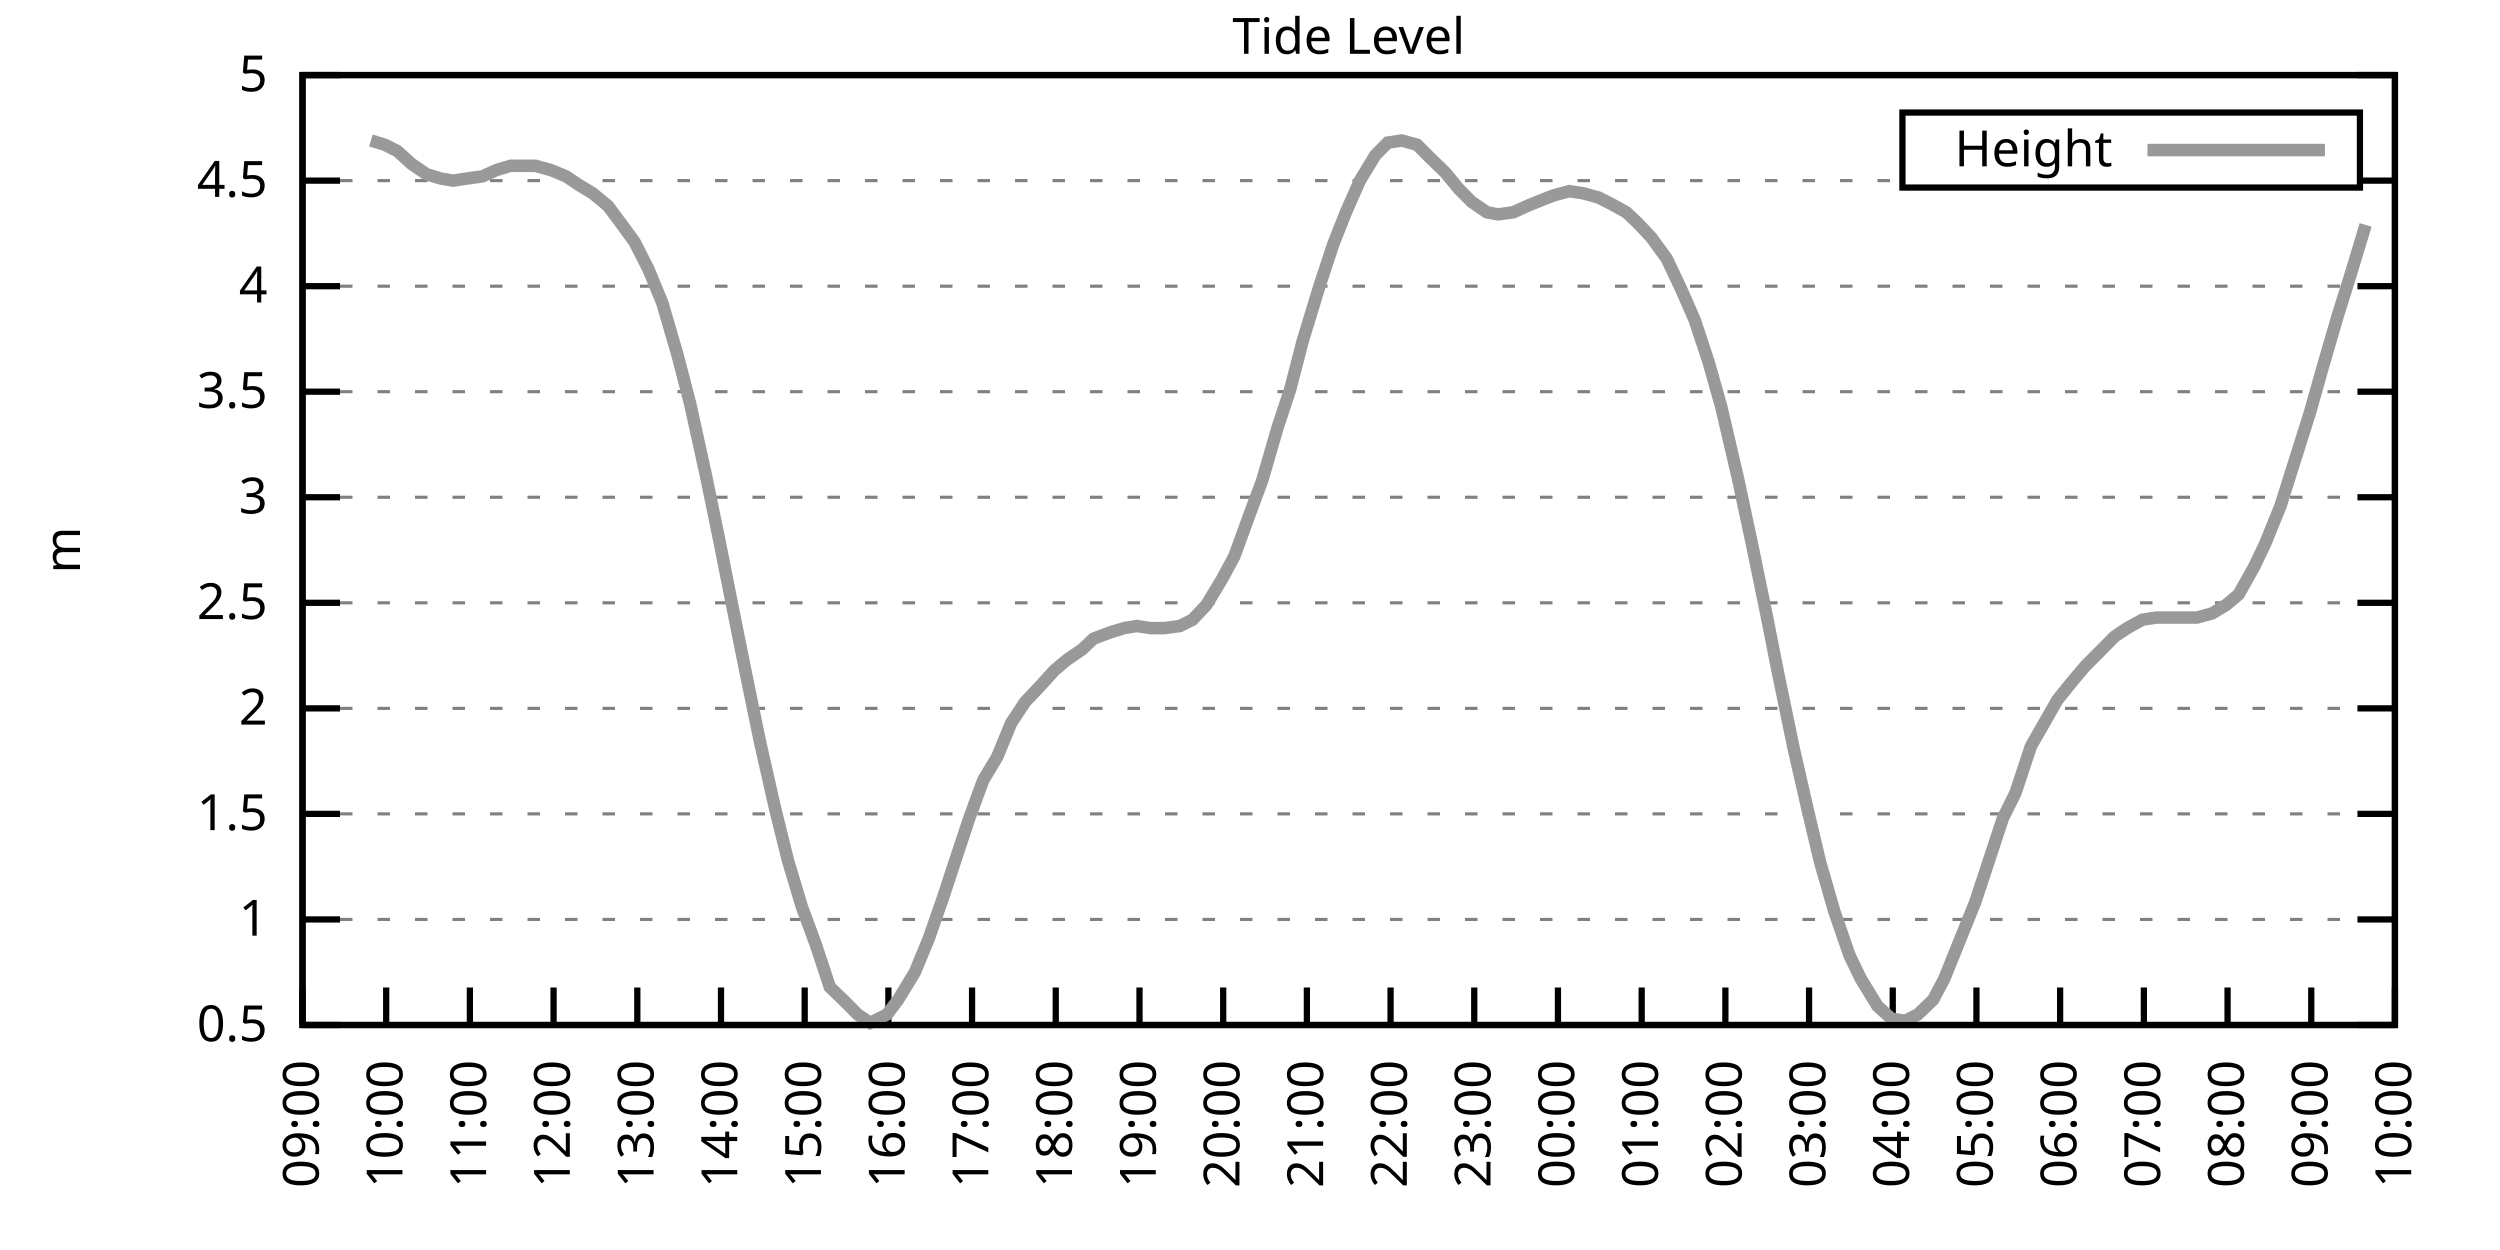
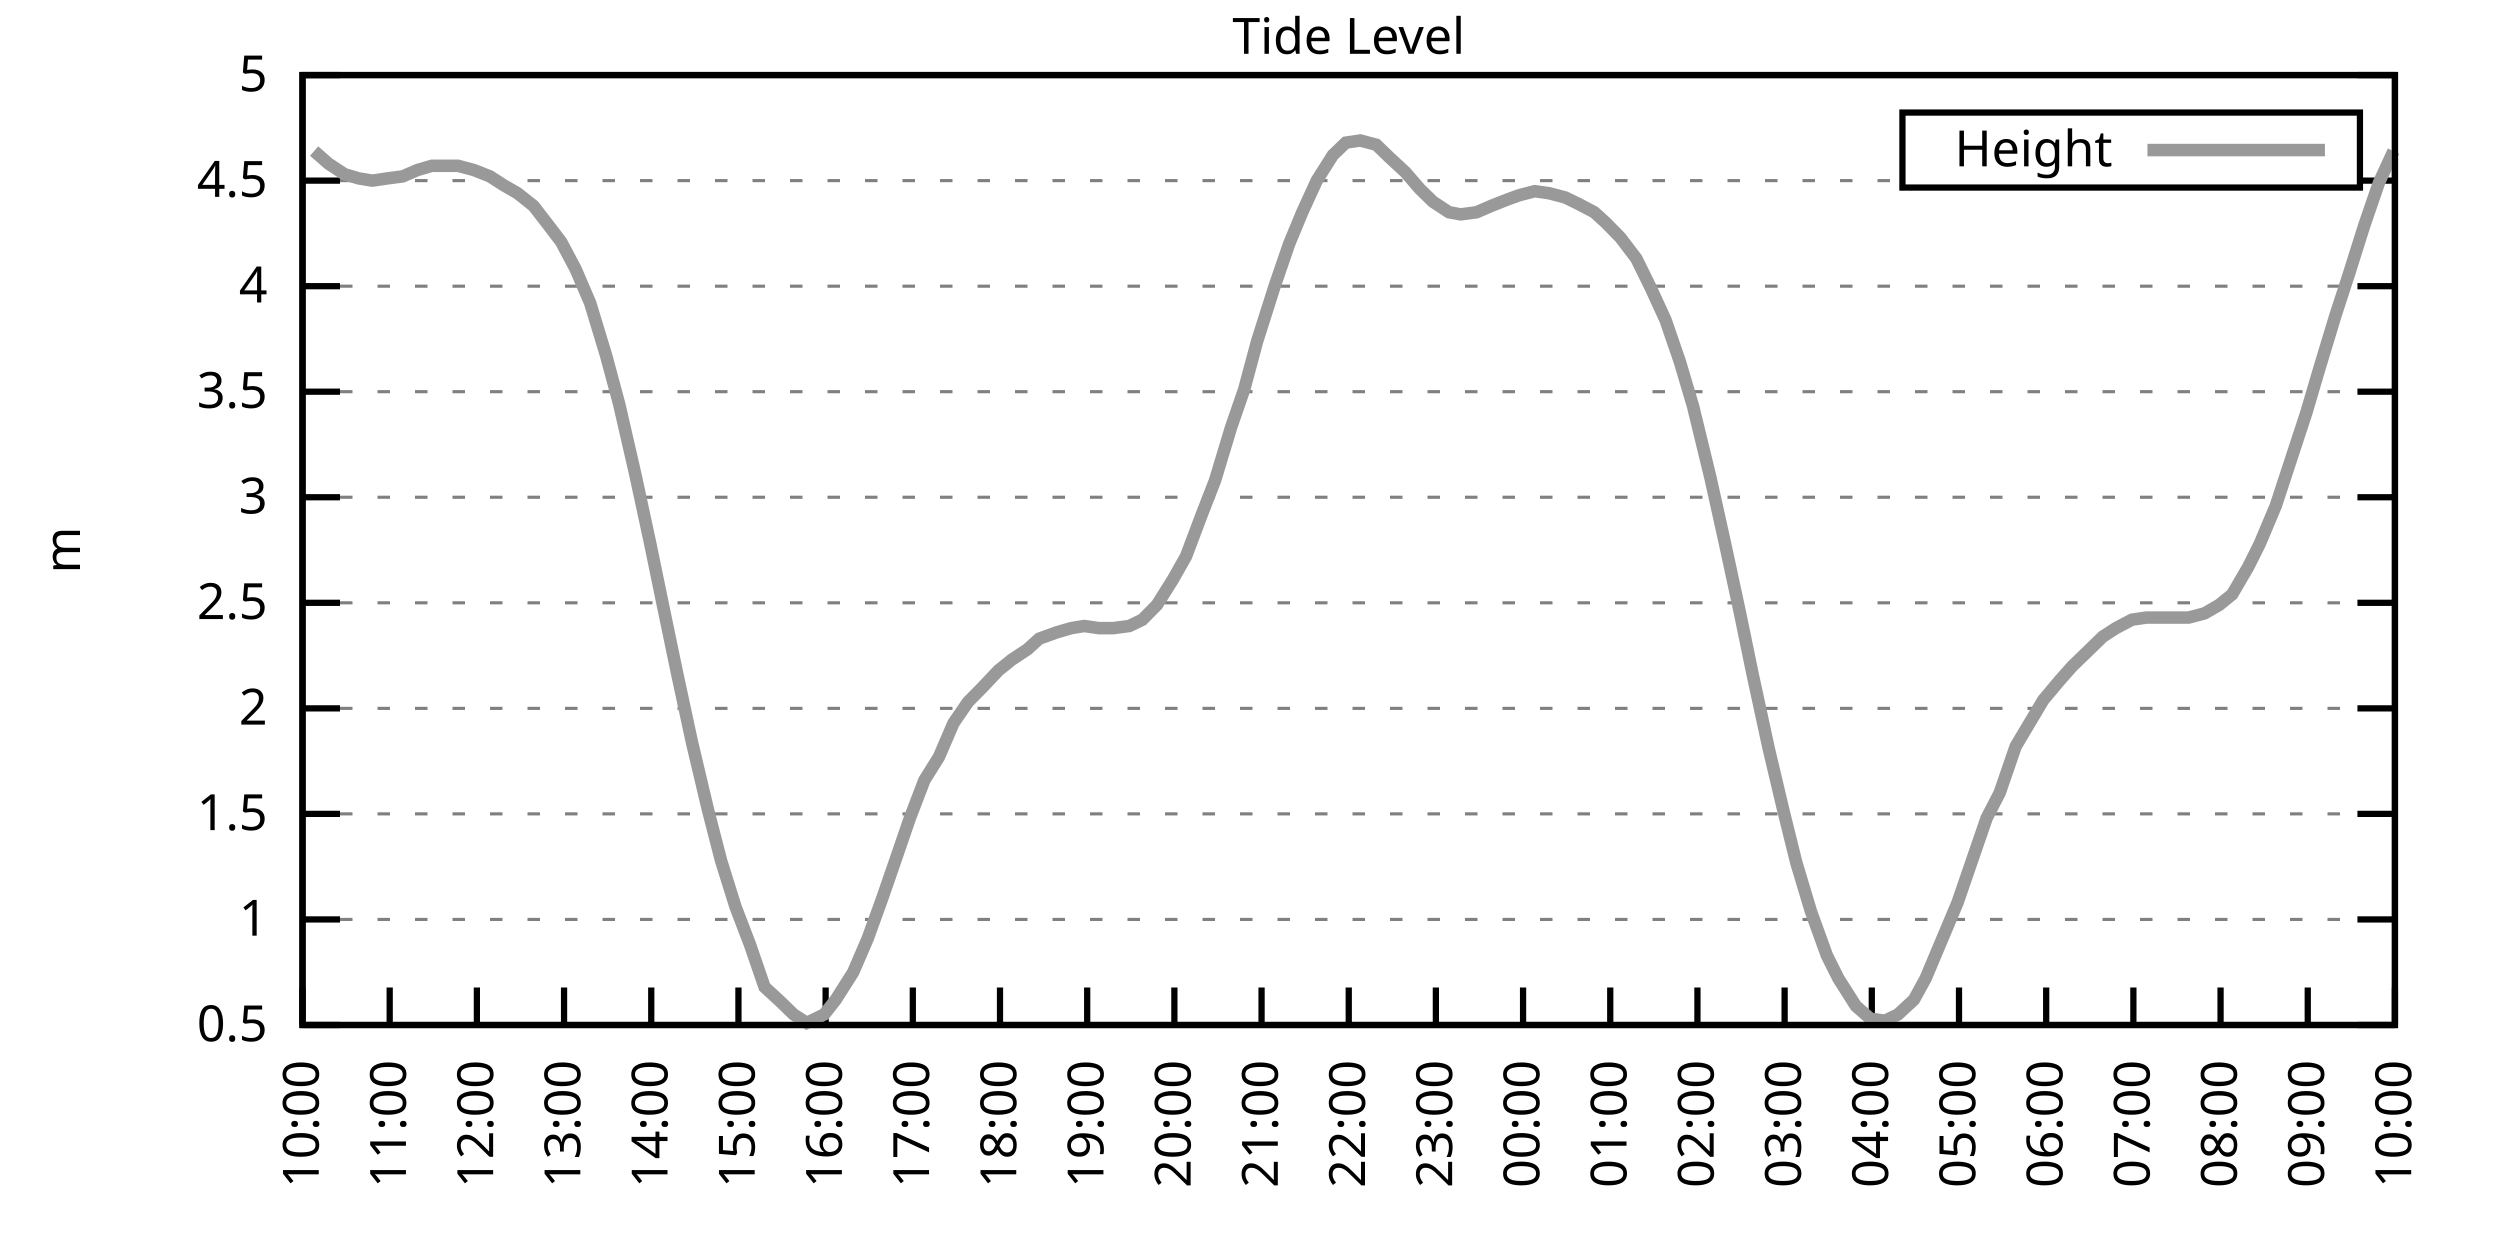
<svg xmlns="http://www.w3.org/2000/svg" xmlns:xlink="http://www.w3.org/1999/xlink" width="400" height="200" viewBox="0 0 400 200">
  <g id="gnuplot_canvas">
    <rect x="0" y="0" width="400" height="200" fill="none" />
    <defs>
      <circle id="gpDot" r="0.5" stroke-width="0.5" stroke="currentColor" />
      <path id="gpPt0" stroke-width="0.333" stroke="currentColor" d="M-1,0 h2 M0,-1 v2" />
      <path id="gpPt1" stroke-width="0.333" stroke="currentColor" d="M-1,-1 L1,1 M1,-1 L-1,1" />
      <path id="gpPt2" stroke-width="0.333" stroke="currentColor" d="M-1,0 L1,0 M0,-1 L0,1 M-1,-1 L1,1 M-1,1 L1,-1" />
      <rect id="gpPt3" stroke-width="0.333" stroke="currentColor" x="-1" y="-1" width="2" height="2" />
      <rect id="gpPt4" stroke-width="0.333" stroke="currentColor" fill="currentColor" x="-1" y="-1" width="2" height="2" />
      <circle id="gpPt5" stroke-width="0.333" stroke="currentColor" cx="0" cy="0" r="1" />
      <use xlink:href="#gpPt5" id="gpPt6" fill="currentColor" stroke="none" />
      <path id="gpPt7" stroke-width="0.333" stroke="currentColor" d="M0,-1.33 L-1.33,0.67 L1.33,0.67 z" />
      <use xlink:href="#gpPt7" id="gpPt8" fill="currentColor" stroke="none" />
      <use xlink:href="#gpPt7" id="gpPt9" stroke="currentColor" transform="rotate(180)" />
      <use xlink:href="#gpPt9" id="gpPt10" fill="currentColor" stroke="none" />
      <use xlink:href="#gpPt3" id="gpPt11" stroke="currentColor" transform="rotate(45)" />
      <use xlink:href="#gpPt11" id="gpPt12" fill="currentColor" stroke="none" />
      <path id="gpPt13" stroke-width="0.333" stroke="currentColor" d="M0,1.330 L1.265,0.411 L0.782,-1.067 L-0.782,-1.076 L-1.265,0.411 z" />
      <use xlink:href="#gpPt13" id="gpPt14" fill="currentColor" stroke="none" />
      <filter id="textbox" filterUnits="objectBoundingBox" x="0" y="0" height="1" width="1">
        <feFlood flood-color="white" flood-opacity="1" result="bgnd" />
        <feComposite in="SourceGraphic" in2="bgnd" operator="atop" />
      </filter>
      <filter id="greybox" filterUnits="objectBoundingBox" x="0" y="0" height="1" width="1">
        <feFlood flood-color="lightgrey" flood-opacity="1" result="grey" />
        <feComposite in="SourceGraphic" in2="grey" operator="atop" />
      </filter>
    </defs>
    <g fill="none" color="white" stroke="currentColor" stroke-width="1.00" stroke-linecap="butt" stroke-linejoin="miter">
</g>
    <g fill="none" color="black" stroke="currentColor" stroke-width="1.00" stroke-linecap="butt" stroke-linejoin="miter">
      <g stroke="none" shape-rendering="crispEdges">
        <polygon fill="rgb(255, 255, 255)" points="48.40,164.00 383.18,164.00 383.18,12.02 48.40,12.02 " />
      </g>
    </g>
    <g fill="none" color="black" stroke="currentColor" stroke-width="1.00" stroke-linecap="butt" stroke-linejoin="miter">
</g>
    <g fill="none" color="black" stroke="black" stroke-width="0.50" stroke-linecap="butt" stroke-linejoin="miter">
</g>
    <g fill="none" color="gray" stroke="currentColor" stroke-width="0.50" stroke-linecap="butt" stroke-linejoin="miter">
      <path stroke="gray" stroke-dasharray="2,4" class="gridline" d="M48.40,164.00 L383.19,164.00  " />
    </g>
    <g fill="none" color="gray" stroke="gray" stroke-width="1.00" stroke-linecap="butt" stroke-linejoin="miter">
</g>
    <g fill="none" color="black" stroke="currentColor" stroke-width="1.00" stroke-linecap="butt" stroke-linejoin="miter">
      <path stroke="black" d="M48.40,164.00 L54.40,164.00 M383.19,164.00 L377.19,164.00  " />
      <g transform="translate(42.80,166.60)" stroke="none" fill="black" font-family="Sans" font-size="8.00" text-anchor="end">
        <text>
          <tspan font-family="Sans"> 0.5</tspan>
        </text>
      </g>
    </g>
    <g fill="none" color="black" stroke="currentColor" stroke-width="1.00" stroke-linecap="butt" stroke-linejoin="miter">
</g>
    <g fill="none" color="black" stroke="black" stroke-width="0.50" stroke-linecap="butt" stroke-linejoin="miter">
</g>
    <g fill="none" color="gray" stroke="currentColor" stroke-width="0.50" stroke-linecap="butt" stroke-linejoin="miter">
      <path stroke="gray" stroke-dasharray="2,4" class="gridline" d="M48.40,147.11 L383.19,147.11  " />
    </g>
    <g fill="none" color="gray" stroke="gray" stroke-width="1.00" stroke-linecap="butt" stroke-linejoin="miter">
</g>
    <g fill="none" color="black" stroke="currentColor" stroke-width="1.00" stroke-linecap="butt" stroke-linejoin="miter">
      <path stroke="black" d="M48.40,147.11 L54.40,147.11 M383.19,147.11 L377.19,147.11  " />
      <g transform="translate(42.80,149.71)" stroke="none" fill="black" font-family="Sans" font-size="8.00" text-anchor="end">
        <text>
          <tspan font-family="Sans"> 1</tspan>
        </text>
      </g>
    </g>
    <g fill="none" color="black" stroke="currentColor" stroke-width="1.00" stroke-linecap="butt" stroke-linejoin="miter">
</g>
    <g fill="none" color="black" stroke="black" stroke-width="0.50" stroke-linecap="butt" stroke-linejoin="miter">
</g>
    <g fill="none" color="gray" stroke="currentColor" stroke-width="0.50" stroke-linecap="butt" stroke-linejoin="miter">
      <path stroke="gray" stroke-dasharray="2,4" class="gridline" d="M48.40,130.22 L383.19,130.22  " />
    </g>
    <g fill="none" color="gray" stroke="gray" stroke-width="1.00" stroke-linecap="butt" stroke-linejoin="miter">
</g>
    <g fill="none" color="black" stroke="currentColor" stroke-width="1.00" stroke-linecap="butt" stroke-linejoin="miter">
      <path stroke="black" d="M48.40,130.22 L54.40,130.22 M383.19,130.22 L377.19,130.22  " />
      <g transform="translate(42.80,132.82)" stroke="none" fill="black" font-family="Sans" font-size="8.00" text-anchor="end">
        <text>
          <tspan font-family="Sans"> 1.5</tspan>
        </text>
      </g>
    </g>
    <g fill="none" color="black" stroke="currentColor" stroke-width="1.00" stroke-linecap="butt" stroke-linejoin="miter">
</g>
    <g fill="none" color="black" stroke="black" stroke-width="0.50" stroke-linecap="butt" stroke-linejoin="miter">
</g>
    <g fill="none" color="gray" stroke="currentColor" stroke-width="0.50" stroke-linecap="butt" stroke-linejoin="miter">
      <path stroke="gray" stroke-dasharray="2,4" class="gridline" d="M48.40,113.34 L383.19,113.34  " />
    </g>
    <g fill="none" color="gray" stroke="gray" stroke-width="1.00" stroke-linecap="butt" stroke-linejoin="miter">
</g>
    <g fill="none" color="black" stroke="currentColor" stroke-width="1.00" stroke-linecap="butt" stroke-linejoin="miter">
      <path stroke="black" d="M48.40,113.34 L54.40,113.34 M383.19,113.34 L377.19,113.34  " />
      <g transform="translate(42.80,115.94)" stroke="none" fill="black" font-family="Sans" font-size="8.00" text-anchor="end">
        <text>
          <tspan font-family="Sans"> 2</tspan>
        </text>
      </g>
    </g>
    <g fill="none" color="black" stroke="currentColor" stroke-width="1.00" stroke-linecap="butt" stroke-linejoin="miter">
</g>
    <g fill="none" color="black" stroke="black" stroke-width="0.50" stroke-linecap="butt" stroke-linejoin="miter">
</g>
    <g fill="none" color="gray" stroke="currentColor" stroke-width="0.50" stroke-linecap="butt" stroke-linejoin="miter">
      <path stroke="gray" stroke-dasharray="2,4" class="gridline" d="M48.40,96.45 L383.19,96.45  " />
    </g>
    <g fill="none" color="gray" stroke="gray" stroke-width="1.00" stroke-linecap="butt" stroke-linejoin="miter">
</g>
    <g fill="none" color="black" stroke="currentColor" stroke-width="1.00" stroke-linecap="butt" stroke-linejoin="miter">
      <path stroke="black" d="M48.40,96.45 L54.40,96.45 M383.19,96.45 L377.19,96.45  " />
      <g transform="translate(42.80,99.05)" stroke="none" fill="black" font-family="Sans" font-size="8.00" text-anchor="end">
        <text>
          <tspan font-family="Sans"> 2.5</tspan>
        </text>
      </g>
    </g>
    <g fill="none" color="black" stroke="currentColor" stroke-width="1.00" stroke-linecap="butt" stroke-linejoin="miter">
</g>
    <g fill="none" color="black" stroke="black" stroke-width="0.50" stroke-linecap="butt" stroke-linejoin="miter">
</g>
    <g fill="none" color="gray" stroke="currentColor" stroke-width="0.50" stroke-linecap="butt" stroke-linejoin="miter">
      <path stroke="gray" stroke-dasharray="2,4" class="gridline" d="M48.40,79.56 L383.19,79.56  " />
    </g>
    <g fill="none" color="gray" stroke="gray" stroke-width="1.00" stroke-linecap="butt" stroke-linejoin="miter">
</g>
    <g fill="none" color="black" stroke="currentColor" stroke-width="1.00" stroke-linecap="butt" stroke-linejoin="miter">
      <path stroke="black" d="M48.40,79.56 L54.40,79.56 M383.19,79.56 L377.19,79.56  " />
      <g transform="translate(42.80,82.16)" stroke="none" fill="black" font-family="Sans" font-size="8.00" text-anchor="end">
        <text>
          <tspan font-family="Sans"> 3</tspan>
        </text>
      </g>
    </g>
    <g fill="none" color="black" stroke="currentColor" stroke-width="1.00" stroke-linecap="butt" stroke-linejoin="miter">
</g>
    <g fill="none" color="black" stroke="black" stroke-width="0.50" stroke-linecap="butt" stroke-linejoin="miter">
</g>
    <g fill="none" color="gray" stroke="currentColor" stroke-width="0.50" stroke-linecap="butt" stroke-linejoin="miter">
      <path stroke="gray" stroke-dasharray="2,4" class="gridline" d="M48.40,62.67 L383.19,62.67  " />
    </g>
    <g fill="none" color="gray" stroke="gray" stroke-width="1.00" stroke-linecap="butt" stroke-linejoin="miter">
</g>
    <g fill="none" color="black" stroke="currentColor" stroke-width="1.00" stroke-linecap="butt" stroke-linejoin="miter">
      <path stroke="black" d="M48.40,62.67 L54.40,62.67 M383.19,62.67 L377.19,62.67  " />
      <g transform="translate(42.80,65.27)" stroke="none" fill="black" font-family="Sans" font-size="8.00" text-anchor="end">
        <text>
          <tspan font-family="Sans"> 3.5</tspan>
        </text>
      </g>
    </g>
    <g fill="none" color="black" stroke="currentColor" stroke-width="1.00" stroke-linecap="butt" stroke-linejoin="miter">
</g>
    <g fill="none" color="black" stroke="black" stroke-width="0.50" stroke-linecap="butt" stroke-linejoin="miter">
</g>
    <g fill="none" color="gray" stroke="currentColor" stroke-width="0.50" stroke-linecap="butt" stroke-linejoin="miter">
      <path stroke="gray" stroke-dasharray="2,4" class="gridline" d="M48.40,45.79 L383.19,45.79  " />
    </g>
    <g fill="none" color="gray" stroke="gray" stroke-width="1.00" stroke-linecap="butt" stroke-linejoin="miter">
</g>
    <g fill="none" color="black" stroke="currentColor" stroke-width="1.00" stroke-linecap="butt" stroke-linejoin="miter">
      <path stroke="black" d="M48.40,45.79 L54.40,45.79 M383.19,45.79 L377.19,45.79  " />
      <g transform="translate(42.80,48.39)" stroke="none" fill="black" font-family="Sans" font-size="8.00" text-anchor="end">
        <text>
          <tspan font-family="Sans"> 4</tspan>
        </text>
      </g>
    </g>
    <g fill="none" color="black" stroke="currentColor" stroke-width="1.00" stroke-linecap="butt" stroke-linejoin="miter">
</g>
    <g fill="none" color="black" stroke="black" stroke-width="0.50" stroke-linecap="butt" stroke-linejoin="miter">
</g>
    <g fill="none" color="gray" stroke="currentColor" stroke-width="0.50" stroke-linecap="butt" stroke-linejoin="miter">
      <path stroke="gray" stroke-dasharray="2,4" class="gridline" d="M48.40,28.90 L304.39,28.90 M377.59,28.90 L383.19,28.90  " />
    </g>
    <g fill="none" color="gray" stroke="gray" stroke-width="1.00" stroke-linecap="butt" stroke-linejoin="miter">
</g>
    <g fill="none" color="black" stroke="currentColor" stroke-width="1.00" stroke-linecap="butt" stroke-linejoin="miter">
      <path stroke="black" d="M48.40,28.90 L54.40,28.90 M383.19,28.90 L377.19,28.90  " />
      <g transform="translate(42.80,31.50)" stroke="none" fill="black" font-family="Sans" font-size="8.00" text-anchor="end">
        <text>
          <tspan font-family="Sans"> 4.5</tspan>
        </text>
      </g>
    </g>
    <g fill="none" color="black" stroke="currentColor" stroke-width="1.00" stroke-linecap="butt" stroke-linejoin="miter">
</g>
    <g fill="none" color="black" stroke="black" stroke-width="0.50" stroke-linecap="butt" stroke-linejoin="miter">
</g>
    <g fill="none" color="gray" stroke="currentColor" stroke-width="0.50" stroke-linecap="butt" stroke-linejoin="miter">
      <path stroke="gray" stroke-dasharray="2,4" class="gridline" d="M48.40,12.01 L383.19,12.01  " />
    </g>
    <g fill="none" color="gray" stroke="gray" stroke-width="1.00" stroke-linecap="butt" stroke-linejoin="miter">
</g>
    <g fill="none" color="black" stroke="currentColor" stroke-width="1.00" stroke-linecap="butt" stroke-linejoin="miter">
      <path stroke="black" d="M48.40,12.01 L54.40,12.01 M383.19,12.01 L377.19,12.01  " />
      <g transform="translate(42.80,14.61)" stroke="none" fill="black" font-family="Sans" font-size="8.00" text-anchor="end">
        <text>
          <tspan font-family="Sans"> 5</tspan>
        </text>
      </g>
    </g>
    <g fill="none" color="black" stroke="currentColor" stroke-width="1.00" stroke-linecap="butt" stroke-linejoin="miter">
      <path stroke="black" d="M48.40,164.00 L48.40,158.00  " />
      <g transform="translate(51.00,169.60) rotate(270.00)" stroke="none" fill="black" font-family="Sans" font-size="8.00" text-anchor="end">
        <text>
-           <tspan font-family="Sans">09:00</tspan>
-         </text>
-       </g>
-     </g>
-     <g fill="none" color="black" stroke="currentColor" stroke-width="1.00" stroke-linecap="butt" stroke-linejoin="miter">
-       <path stroke="black" d="M61.79,164.00 L61.79,158.00  " />
-       <g transform="translate(64.39,169.60) rotate(270.00)" stroke="none" fill="black" font-family="Sans" font-size="8.00" text-anchor="end">
-         <text>
          <tspan font-family="Sans">10:00</tspan>
        </text>
      </g>
    </g>
    <g fill="none" color="black" stroke="currentColor" stroke-width="1.00" stroke-linecap="butt" stroke-linejoin="miter">
-       <path stroke="black" d="M75.18,164.00 L75.18,158.00  " />
-       <g transform="translate(77.78,169.60) rotate(270.00)" stroke="none" fill="black" font-family="Sans" font-size="8.00" text-anchor="end">
+       <path stroke="black" d="M62.35,164.00 L62.35,158.00  " />
+       <g transform="translate(64.95,169.60) rotate(270.00)" stroke="none" fill="black" font-family="Sans" font-size="8.00" text-anchor="end">
        <text>
          <tspan font-family="Sans">11:00</tspan>
        </text>
      </g>
    </g>
    <g fill="none" color="black" stroke="currentColor" stroke-width="1.00" stroke-linecap="butt" stroke-linejoin="miter">
-       <path stroke="black" d="M88.57,164.00 L88.57,158.00  " />
-       <g transform="translate(91.17,169.60) rotate(270.00)" stroke="none" fill="black" font-family="Sans" font-size="8.00" text-anchor="end">
+       <path stroke="black" d="M76.30,164.00 L76.30,158.00  " />
+       <g transform="translate(78.90,169.60) rotate(270.00)" stroke="none" fill="black" font-family="Sans" font-size="8.00" text-anchor="end">
        <text>
          <tspan font-family="Sans">12:00</tspan>
        </text>
      </g>
    </g>
    <g fill="none" color="black" stroke="currentColor" stroke-width="1.00" stroke-linecap="butt" stroke-linejoin="miter">
-       <path stroke="black" d="M101.97,164.00 L101.97,158.00  " />
-       <g transform="translate(104.57,169.60) rotate(270.00)" stroke="none" fill="black" font-family="Sans" font-size="8.00" text-anchor="end">
+       <path stroke="black" d="M90.25,164.00 L90.25,158.00  " />
+       <g transform="translate(92.85,169.60) rotate(270.00)" stroke="none" fill="black" font-family="Sans" font-size="8.00" text-anchor="end">
        <text>
          <tspan font-family="Sans">13:00</tspan>
        </text>
      </g>
    </g>
    <g fill="none" color="black" stroke="currentColor" stroke-width="1.00" stroke-linecap="butt" stroke-linejoin="miter">
-       <path stroke="black" d="M115.36,164.00 L115.36,158.00  " />
-       <g transform="translate(117.96,169.60) rotate(270.00)" stroke="none" fill="black" font-family="Sans" font-size="8.00" text-anchor="end">
+       <path stroke="black" d="M104.20,164.00 L104.20,158.00  " />
+       <g transform="translate(106.80,169.60) rotate(270.00)" stroke="none" fill="black" font-family="Sans" font-size="8.00" text-anchor="end">
        <text>
          <tspan font-family="Sans">14:00</tspan>
        </text>
      </g>
    </g>
    <g fill="none" color="black" stroke="currentColor" stroke-width="1.00" stroke-linecap="butt" stroke-linejoin="miter">
-       <path stroke="black" d="M128.75,164.00 L128.75,158.00  " />
-       <g transform="translate(131.35,169.60) rotate(270.00)" stroke="none" fill="black" font-family="Sans" font-size="8.00" text-anchor="end">
+       <path stroke="black" d="M118.15,164.00 L118.15,158.00  " />
+       <g transform="translate(120.75,169.60) rotate(270.00)" stroke="none" fill="black" font-family="Sans" font-size="8.00" text-anchor="end">
        <text>
          <tspan font-family="Sans">15:00</tspan>
        </text>
      </g>
    </g>
    <g fill="none" color="black" stroke="currentColor" stroke-width="1.00" stroke-linecap="butt" stroke-linejoin="miter">
-       <path stroke="black" d="M142.14,164.00 L142.14,158.00  " />
-       <g transform="translate(144.74,169.60) rotate(270.00)" stroke="none" fill="black" font-family="Sans" font-size="8.00" text-anchor="end">
+       <path stroke="black" d="M132.10,164.00 L132.10,158.00  " />
+       <g transform="translate(134.70,169.60) rotate(270.00)" stroke="none" fill="black" font-family="Sans" font-size="8.00" text-anchor="end">
        <text>
          <tspan font-family="Sans">16:00</tspan>
        </text>
      </g>
    </g>
    <g fill="none" color="black" stroke="currentColor" stroke-width="1.00" stroke-linecap="butt" stroke-linejoin="miter">
-       <path stroke="black" d="M155.53,164.00 L155.53,158.00  " />
-       <g transform="translate(158.13,169.60) rotate(270.00)" stroke="none" fill="black" font-family="Sans" font-size="8.00" text-anchor="end">
+       <path stroke="black" d="M146.05,164.00 L146.05,158.00  " />
+       <g transform="translate(148.65,169.60) rotate(270.00)" stroke="none" fill="black" font-family="Sans" font-size="8.00" text-anchor="end">
        <text>
          <tspan font-family="Sans">17:00</tspan>
        </text>
      </g>
    </g>
    <g fill="none" color="black" stroke="currentColor" stroke-width="1.00" stroke-linecap="butt" stroke-linejoin="miter">
-       <path stroke="black" d="M168.92,164.00 L168.92,158.00  " />
-       <g transform="translate(171.52,169.60) rotate(270.00)" stroke="none" fill="black" font-family="Sans" font-size="8.00" text-anchor="end">
+       <path stroke="black" d="M160.00,164.00 L160.00,158.00  " />
+       <g transform="translate(162.60,169.60) rotate(270.00)" stroke="none" fill="black" font-family="Sans" font-size="8.00" text-anchor="end">
        <text>
          <tspan font-family="Sans">18:00</tspan>
        </text>
      </g>
    </g>
    <g fill="none" color="black" stroke="currentColor" stroke-width="1.00" stroke-linecap="butt" stroke-linejoin="miter">
-       <path stroke="black" d="M182.32,164.00 L182.32,158.00  " />
-       <g transform="translate(184.92,169.60) rotate(270.00)" stroke="none" fill="black" font-family="Sans" font-size="8.00" text-anchor="end">
+       <path stroke="black" d="M173.95,164.00 L173.95,158.00  " />
+       <g transform="translate(176.55,169.60) rotate(270.00)" stroke="none" fill="black" font-family="Sans" font-size="8.00" text-anchor="end">
        <text>
          <tspan font-family="Sans">19:00</tspan>
        </text>
      </g>
    </g>
    <g fill="none" color="black" stroke="currentColor" stroke-width="1.00" stroke-linecap="butt" stroke-linejoin="miter">
-       <path stroke="black" d="M195.71,164.00 L195.71,158.00  " />
-       <g transform="translate(198.31,169.60) rotate(270.00)" stroke="none" fill="black" font-family="Sans" font-size="8.00" text-anchor="end">
+       <path stroke="black" d="M187.90,164.00 L187.90,158.00  " />
+       <g transform="translate(190.50,169.60) rotate(270.00)" stroke="none" fill="black" font-family="Sans" font-size="8.00" text-anchor="end">
        <text>
          <tspan font-family="Sans">20:00</tspan>
        </text>
      </g>
    </g>
    <g fill="none" color="black" stroke="currentColor" stroke-width="1.00" stroke-linecap="butt" stroke-linejoin="miter">
-       <path stroke="black" d="M209.10,164.00 L209.10,158.00  " />
-       <g transform="translate(211.70,169.60) rotate(270.00)" stroke="none" fill="black" font-family="Sans" font-size="8.00" text-anchor="end">
+       <path stroke="black" d="M201.85,164.00 L201.85,158.00  " />
+       <g transform="translate(204.45,169.60) rotate(270.00)" stroke="none" fill="black" font-family="Sans" font-size="8.00" text-anchor="end">
        <text>
          <tspan font-family="Sans">21:00</tspan>
        </text>
      </g>
    </g>
    <g fill="none" color="black" stroke="currentColor" stroke-width="1.00" stroke-linecap="butt" stroke-linejoin="miter">
-       <path stroke="black" d="M222.49,164.00 L222.49,158.00  " />
-       <g transform="translate(225.09,169.60) rotate(270.00)" stroke="none" fill="black" font-family="Sans" font-size="8.00" text-anchor="end">
+       <path stroke="black" d="M215.80,164.00 L215.80,158.00  " />
+       <g transform="translate(218.40,169.60) rotate(270.00)" stroke="none" fill="black" font-family="Sans" font-size="8.00" text-anchor="end">
        <text>
          <tspan font-family="Sans">22:00</tspan>
        </text>
      </g>
    </g>
    <g fill="none" color="black" stroke="currentColor" stroke-width="1.00" stroke-linecap="butt" stroke-linejoin="miter">
-       <path stroke="black" d="M235.88,164.00 L235.88,158.00  " />
-       <g transform="translate(238.48,169.60) rotate(270.00)" stroke="none" fill="black" font-family="Sans" font-size="8.00" text-anchor="end">
+       <path stroke="black" d="M229.74,164.00 L229.74,158.00  " />
+       <g transform="translate(232.34,169.60) rotate(270.00)" stroke="none" fill="black" font-family="Sans" font-size="8.00" text-anchor="end">
        <text>
          <tspan font-family="Sans">23:00</tspan>
        </text>
      </g>
    </g>
    <g fill="none" color="black" stroke="currentColor" stroke-width="1.00" stroke-linecap="butt" stroke-linejoin="miter">
-       <path stroke="black" d="M249.27,164.00 L249.27,158.00  " />
-       <g transform="translate(251.87,169.60) rotate(270.00)" stroke="none" fill="black" font-family="Sans" font-size="8.00" text-anchor="end">
+       <path stroke="black" d="M243.69,164.00 L243.69,158.00  " />
+       <g transform="translate(246.29,169.60) rotate(270.00)" stroke="none" fill="black" font-family="Sans" font-size="8.00" text-anchor="end">
        <text>
          <tspan font-family="Sans">00:00</tspan>
        </text>
      </g>
    </g>
    <g fill="none" color="black" stroke="currentColor" stroke-width="1.00" stroke-linecap="butt" stroke-linejoin="miter">
-       <path stroke="black" d="M262.67,164.00 L262.67,158.00  " />
-       <g transform="translate(265.27,169.60) rotate(270.00)" stroke="none" fill="black" font-family="Sans" font-size="8.00" text-anchor="end">
+       <path stroke="black" d="M257.64,164.00 L257.64,158.00  " />
+       <g transform="translate(260.24,169.60) rotate(270.00)" stroke="none" fill="black" font-family="Sans" font-size="8.00" text-anchor="end">
        <text>
          <tspan font-family="Sans">01:00</tspan>
        </text>
      </g>
    </g>
    <g fill="none" color="black" stroke="currentColor" stroke-width="1.00" stroke-linecap="butt" stroke-linejoin="miter">
-       <path stroke="black" d="M276.06,164.00 L276.06,158.00  " />
-       <g transform="translate(278.66,169.60) rotate(270.00)" stroke="none" fill="black" font-family="Sans" font-size="8.00" text-anchor="end">
+       <path stroke="black" d="M271.59,164.00 L271.59,158.00  " />
+       <g transform="translate(274.19,169.60) rotate(270.00)" stroke="none" fill="black" font-family="Sans" font-size="8.00" text-anchor="end">
        <text>
          <tspan font-family="Sans">02:00</tspan>
        </text>
      </g>
    </g>
    <g fill="none" color="black" stroke="currentColor" stroke-width="1.00" stroke-linecap="butt" stroke-linejoin="miter">
-       <path stroke="black" d="M289.45,164.00 L289.45,158.00  " />
-       <g transform="translate(292.05,169.60) rotate(270.00)" stroke="none" fill="black" font-family="Sans" font-size="8.00" text-anchor="end">
+       <path stroke="black" d="M285.54,164.00 L285.54,158.00  " />
+       <g transform="translate(288.14,169.60) rotate(270.00)" stroke="none" fill="black" font-family="Sans" font-size="8.00" text-anchor="end">
        <text>
          <tspan font-family="Sans">03:00</tspan>
        </text>
      </g>
    </g>
    <g fill="none" color="black" stroke="currentColor" stroke-width="1.00" stroke-linecap="butt" stroke-linejoin="miter">
-       <path stroke="black" d="M302.84,164.00 L302.84,158.00  " />
-       <g transform="translate(305.44,169.60) rotate(270.00)" stroke="none" fill="black" font-family="Sans" font-size="8.00" text-anchor="end">
+       <path stroke="black" d="M299.49,164.00 L299.49,158.00  " />
+       <g transform="translate(302.09,169.60) rotate(270.00)" stroke="none" fill="black" font-family="Sans" font-size="8.00" text-anchor="end">
        <text>
          <tspan font-family="Sans">04:00</tspan>
        </text>
      </g>
    </g>
    <g fill="none" color="black" stroke="currentColor" stroke-width="1.00" stroke-linecap="butt" stroke-linejoin="miter">
-       <path stroke="black" d="M316.23,164.00 L316.23,158.00  " />
-       <g transform="translate(318.83,169.60) rotate(270.00)" stroke="none" fill="black" font-family="Sans" font-size="8.00" text-anchor="end">
+       <path stroke="black" d="M313.44,164.00 L313.44,158.00  " />
+       <g transform="translate(316.04,169.60) rotate(270.00)" stroke="none" fill="black" font-family="Sans" font-size="8.00" text-anchor="end">
        <text>
          <tspan font-family="Sans">05:00</tspan>
        </text>
      </g>
    </g>
    <g fill="none" color="black" stroke="currentColor" stroke-width="1.00" stroke-linecap="butt" stroke-linejoin="miter">
-       <path stroke="black" d="M329.62,164.00 L329.62,158.00  " />
-       <g transform="translate(332.22,169.60) rotate(270.00)" stroke="none" fill="black" font-family="Sans" font-size="8.00" text-anchor="end">
+       <path stroke="black" d="M327.39,164.00 L327.39,158.00  " />
+       <g transform="translate(329.99,169.60) rotate(270.00)" stroke="none" fill="black" font-family="Sans" font-size="8.00" text-anchor="end">
        <text>
          <tspan font-family="Sans">06:00</tspan>
        </text>
      </g>
    </g>
    <g fill="none" color="black" stroke="currentColor" stroke-width="1.00" stroke-linecap="butt" stroke-linejoin="miter">
-       <path stroke="black" d="M343.02,164.00 L343.02,158.00  " />
-       <g transform="translate(345.62,169.60) rotate(270.00)" stroke="none" fill="black" font-family="Sans" font-size="8.00" text-anchor="end">
+       <path stroke="black" d="M341.34,164.00 L341.34,158.00  " />
+       <g transform="translate(343.94,169.60) rotate(270.00)" stroke="none" fill="black" font-family="Sans" font-size="8.00" text-anchor="end">
        <text>
          <tspan font-family="Sans">07:00</tspan>
        </text>
      </g>
    </g>
    <g fill="none" color="black" stroke="currentColor" stroke-width="1.00" stroke-linecap="butt" stroke-linejoin="miter">
-       <path stroke="black" d="M356.41,164.00 L356.41,158.00  " />
-       <g transform="translate(359.01,169.60) rotate(270.00)" stroke="none" fill="black" font-family="Sans" font-size="8.00" text-anchor="end">
+       <path stroke="black" d="M355.29,164.00 L355.29,158.00  " />
+       <g transform="translate(357.89,169.60) rotate(270.00)" stroke="none" fill="black" font-family="Sans" font-size="8.00" text-anchor="end">
        <text>
          <tspan font-family="Sans">08:00</tspan>
        </text>
      </g>
    </g>
    <g fill="none" color="black" stroke="currentColor" stroke-width="1.00" stroke-linecap="butt" stroke-linejoin="miter">
-       <path stroke="black" d="M369.80,164.00 L369.80,158.00  " />
-       <g transform="translate(372.40,169.60) rotate(270.00)" stroke="none" fill="black" font-family="Sans" font-size="8.00" text-anchor="end">
+       <path stroke="black" d="M369.24,164.00 L369.24,158.00  " />
+       <g transform="translate(371.84,169.60) rotate(270.00)" stroke="none" fill="black" font-family="Sans" font-size="8.00" text-anchor="end">
        <text>
          <tspan font-family="Sans">09:00</tspan>
        </text>
      </g>
    </g>
    <g fill="none" color="black" stroke="currentColor" stroke-width="1.00" stroke-linecap="butt" stroke-linejoin="miter">
      <path stroke="black" d="M383.19,164.00 L383.19,158.00  " />
      <g transform="translate(385.79,169.60) rotate(270.00)" stroke="none" fill="black" font-family="Sans" font-size="8.00" text-anchor="end">
        <text>
          <tspan font-family="Sans">10:00</tspan>
        </text>
      </g>
    </g>
    <g fill="none" color="black" stroke="currentColor" stroke-width="1.00" stroke-linecap="butt" stroke-linejoin="miter">
</g>
    <g fill="none" color="black" stroke="currentColor" stroke-width="1.00" stroke-linecap="butt" stroke-linejoin="miter">
      <path stroke="black" d="M48.40,12.01 L48.40,164.00 L383.19,164.00 L383.19,12.01 L48.40,12.01 Z  " />
    </g>
    <g fill="none" color="black" stroke="currentColor" stroke-width="1.00" stroke-linecap="butt" stroke-linejoin="miter">
</g>
    <g fill="none" color="black" stroke="currentColor" stroke-width="1.00" stroke-linecap="butt" stroke-linejoin="miter">
      <path stroke="black" d="M304.39,30.01 L304.39,18.01 L377.59,18.01 L377.59,30.01 L304.39,30.01 Z  " />
    </g>
    <g id="Tide_level_plot_1">
      <g fill="none" color="white" stroke="black" stroke-width="2.00" stroke-linecap="butt" stroke-linejoin="miter">
</g>
      <g fill="none" color="black" stroke="currentColor" stroke-width="2.00" stroke-linecap="butt" stroke-linejoin="miter">
        <g transform="translate(337.99,26.61)" stroke="none" fill="black" font-family="Sans" font-size="8.00" text-anchor="end">
          <text>
            <tspan font-family="Sans">Height</tspan>
          </text>
        </g>
      </g>
      <g fill="none" color="black" stroke="currentColor" stroke-width="2.00" stroke-linecap="butt" stroke-linejoin="miter">
-         <path stroke="rgb(153, 153, 153)" d="M343.59,24.01 L371.99,24.01 M59.34,22.48 L61.57,23.16 L63.58,24.17 L65.81,26.20 L68.26,27.88 L70.50,28.56   L72.50,28.90 L74.74,28.56 L77.19,28.22 L79.42,27.21 L81.66,26.53 L83.66,26.53 L85.67,26.53 L88.13,27.21   L90.58,28.22 L92.59,29.57 L94.82,30.92 L97.28,32.95 L99.29,35.65 L101.52,38.69 L103.75,43.08 L105.98,48.49   L108.44,56.93 L110.45,64.70 L112.90,75.85 L115.13,86.65 L117.14,96.79 L119.38,107.93 L121.61,118.74 L124.06,129.55   L126.07,137.66 L128.30,145.09 L130.54,151.17 L132.77,157.92 L135.22,160.28 L137.23,162.31 L139.24,163.66 L141.92,162.31   L143.70,159.95 L146.38,155.56 L148.61,150.15 L150.85,143.73 L152.85,137.66 L155.09,130.90 L157.32,124.82 L159.55,121.11   L161.78,115.70 L164.01,112.32 L166.25,109.96 L168.70,107.26 L170.71,105.57 L173.17,103.88 L174.95,102.19 L177.63,101.18   L179.86,100.50 L181.87,100.16 L184.10,100.50 L186.33,100.50 L188.79,100.16 L190.80,99.15 L193.03,96.79 L195.48,92.73   L197.49,89.02 L199.95,82.26 L201.96,76.86 L204.41,68.42 L206.42,62.34 L208.43,54.57 L211.11,45.79 L213.34,39.03   L215.35,33.96 L217.58,28.90 L220.04,24.84 L222.04,22.82 L224.28,22.48 L226.73,23.16 L228.74,25.18 L231.20,27.55   L233.43,30.25 L235.44,32.28 L237.89,33.96 L239.68,34.30 L242.13,33.96 L244.36,32.95 L246.82,31.94 L248.60,31.26   L251.06,30.59 L253.29,30.92 L255.75,31.60 L257.76,32.61 L260.21,33.96 L262.00,35.65 L264.23,38.02 L266.68,41.39   L268.92,46.12 L271.15,51.19 L273.38,57.94 L275.39,65.04 L278.07,76.52 L280.30,86.99 L282.53,97.80 L284.54,107.93   L286.99,119.75 L289.23,129.55 L291.23,137.99 L293.47,145.76 L295.92,152.85 L297.71,156.57 L300.39,160.96 L302.62,162.99   L304.85,163.32 L306.86,162.31 L309.31,159.95 L311.10,156.57 L313.55,150.49 L316.01,144.41 L318.02,138.33 L320.47,130.90   L322.48,126.85 L324.94,119.42 L329.18,111.99 L331.63,108.95 L333.64,106.58 L335.65,104.56 L338.33,101.85 L340.34,100.50   L342.79,99.15 L345.02,98.81 L347.26,98.81 L349.26,98.81 L351.50,98.81 L353.95,98.14 L356.18,96.79 L358.19,95.10   L360.65,90.71 L362.43,86.99 L364.89,80.91 L367.34,73.14 L369.58,66.05 L371.58,58.96 L374.04,50.51 L376.05,44.10   L378.50,35.99  " />
+         <path stroke="rgb(153, 153, 153)" d="M343.59,24.01 L371.99,24.01 M50.26,24.17 L52.58,26.20 L55.14,27.88 L57.47,28.56 L59.56,28.90 L61.88,28.56   L64.44,28.22 L66.77,27.21 L69.09,26.53 L71.18,26.53 L73.28,26.53 L75.83,27.21 L78.39,28.22 L80.48,29.57   L82.81,30.92 L85.37,32.95 L87.46,35.65 L89.78,38.69 L92.11,43.08 L94.43,48.49 L96.99,56.93 L99.08,64.70   L101.64,75.85 L103.97,86.65 L106.06,96.79 L108.38,107.93 L110.71,118.74 L113.27,129.55 L115.36,137.66 L117.68,145.09   L120.01,151.17 L122.33,157.92 L124.89,160.28 L126.98,162.31 L129.08,163.66 L131.87,162.31 L133.72,159.95 L136.51,155.56   L138.84,150.15 L141.16,143.73 L143.26,137.66 L145.58,130.90 L147.91,124.82 L150.23,121.11 L152.56,115.70 L154.88,112.32   L157.21,109.96 L159.76,107.26 L161.86,105.57 L164.41,103.88 L166.27,102.19 L169.06,101.18 L171.39,100.50 L173.48,100.16   L175.81,100.50 L178.13,100.50 L180.69,100.16 L182.78,99.15 L185.11,96.79 L187.66,92.73 L189.76,89.02 L192.31,82.26   L194.41,76.86 L196.96,68.42 L199.06,62.34 L201.15,54.57 L203.94,45.79 L206.26,39.03 L208.36,33.96 L210.68,28.90   L213.24,24.84 L215.33,22.82 L217.65,22.48 L220.21,23.16 L222.30,25.18 L224.86,27.55 L227.19,30.25 L229.28,32.28   L231.84,33.96 L233.70,34.30 L236.25,33.96 L238.58,32.95 L241.14,31.94 L243.00,31.26 L245.55,30.59 L247.88,30.92   L250.44,31.60 L252.53,32.61 L255.09,33.96 L256.95,35.65 L259.27,38.02 L261.83,41.39 L264.15,46.12 L266.48,51.19   L268.80,57.94 L270.90,65.04 L273.69,76.52 L276.01,86.99 L278.34,97.80 L280.43,107.93 L282.99,119.75 L285.31,129.55   L287.40,137.99 L289.73,145.76 L292.29,152.85 L294.15,156.57 L296.94,160.96 L299.26,162.99 L301.58,163.32 L303.68,162.31   L306.23,159.95 L308.09,156.57 L310.65,150.49 L313.21,144.41 L315.30,138.33 L317.86,130.90 L319.95,126.85 L322.51,119.42   L326.93,111.99 L329.48,108.95 L331.58,106.58 L333.67,104.56 L336.46,101.85 L338.55,100.50 L341.11,99.15 L343.43,98.81   L345.76,98.81 L347.85,98.81 L350.18,98.81 L352.73,98.14 L355.06,96.79 L357.15,95.10 L359.71,90.71 L361.57,86.99   L364.13,80.91 L366.68,73.14 L369.01,66.05 L371.10,58.96 L373.66,50.51 L375.75,44.10 L378.31,35.99 L380.63,29.24   L382.96,24.17  " />
      </g>
    </g>
    <g fill="none" color="black" stroke="currentColor" stroke-width="2.00" stroke-linecap="butt" stroke-linejoin="miter">
</g>
    <g fill="none" color="black" stroke="black" stroke-width="1.00" stroke-linecap="butt" stroke-linejoin="miter">
</g>
    <g fill="none" color="black" stroke="currentColor" stroke-width="1.00" stroke-linecap="butt" stroke-linejoin="miter">
      <path stroke="black" d="M48.40,12.01 L48.40,164.00 L383.19,164.00 L383.19,12.01 L48.40,12.01 Z  " />
      <g transform="translate(12.80,88.01) rotate(270.00)" stroke="none" fill="black" font-family="Sans" font-size="8.00" text-anchor="middle">
        <text>
          <tspan font-family="Sans">m</tspan>
        </text>
      </g>
    </g>
    <g fill="none" color="black" stroke="currentColor" stroke-width="1.00" stroke-linecap="butt" stroke-linejoin="miter">
</g>
    <g fill="none" color="black" stroke="currentColor" stroke-width="1.00" stroke-linecap="butt" stroke-linejoin="miter">
      <g transform="translate(215.79,8.61)" stroke="none" fill="black" font-family="Sans" font-size="8.00" text-anchor="middle">
        <text>
          <tspan font-family="Sans">Tide Level</tspan>
        </text>
      </g>
    </g>
    <g fill="none" color="black" stroke="currentColor" stroke-width="1.00" stroke-linecap="butt" stroke-linejoin="miter">
</g>
  </g>
</svg>
